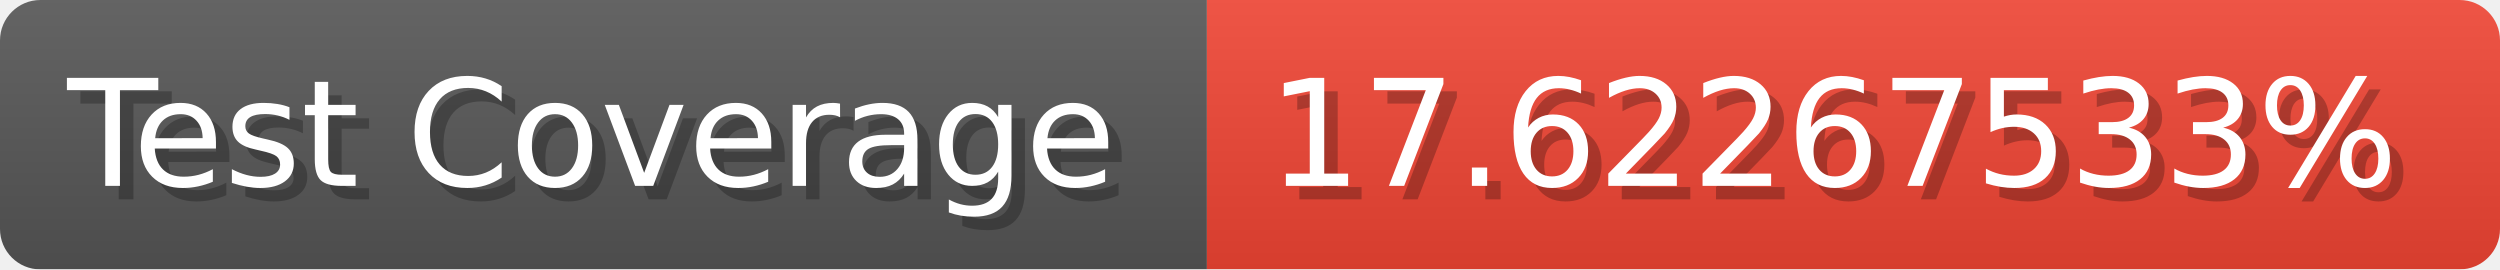
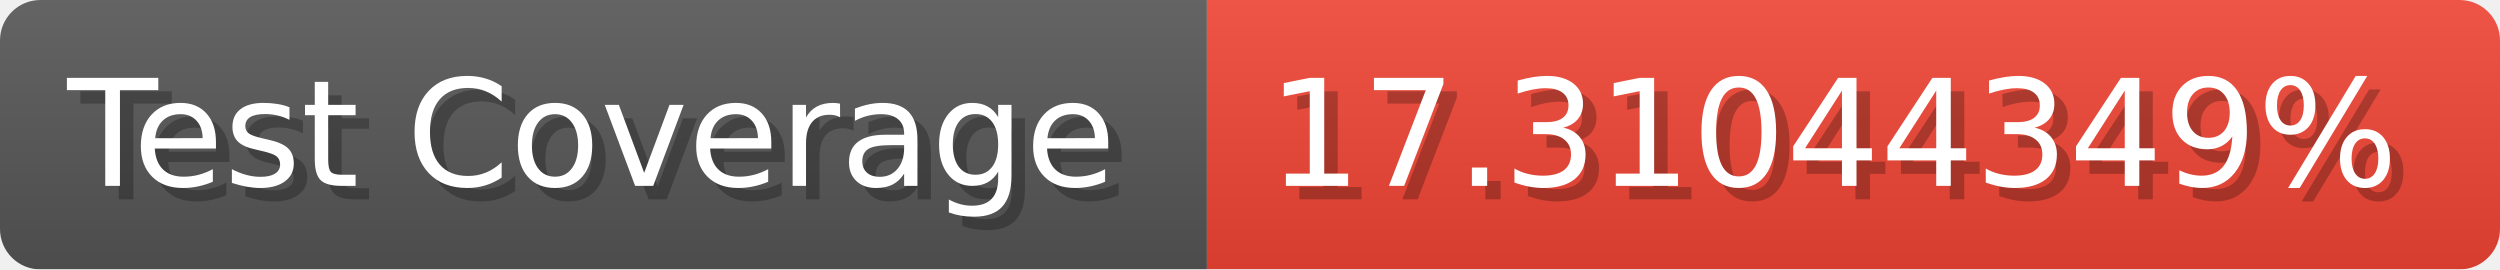
- <svg xmlns="http://www.w3.org/2000/svg" width="185.6" height="20" viewBox="0 0 1856 200" role="img" aria-label="Test Coverage: 17.62267533%">
+ <svg xmlns="http://www.w3.org/2000/svg" width="185.6" height="20" viewBox="0 0 1856 200" role="img" aria-label="Test Coverage: 17.31044349%">
  <linearGradient id="a" x2="0" y2="100%">
    <stop offset="0" stop-opacity=".1" stop-color="#EEE" />
    <stop offset="1" stop-opacity=".1" />
  </linearGradient>
  <mask id="m">
    <rect width="1856" height="200" rx="30" fill="#FFF" />
  </mask>
  <g mask="url(#m)">
    <rect width="896" height="200" fill="#555" />
    <rect width="960" height="200" fill="#E43" x="896" />
    <rect width="1856" height="200" fill="url(#a)" />
  </g>
  <g aria-hidden="true" fill="#fff" text-anchor="start" font-family="Verdana,DejaVu Sans,sans-serif" font-size="110">
    <text x="60" y="148" textLength="796" fill="#000" opacity="0.25">Test Coverage</text>
    <text x="50" y="138" textLength="796">Test Coverage</text>
-     <text x="951" y="148" textLength="860" fill="#000" opacity="0.25">17.62267533%</text>
-     <text x="941" y="138" textLength="860">17.62267533%</text>
+     <text x="951" y="148" textLength="860" fill="#000" opacity="0.25">17.31044349%</text>
+     <text x="941" y="138" textLength="860">17.31044349%</text>
  </g>
</svg>
